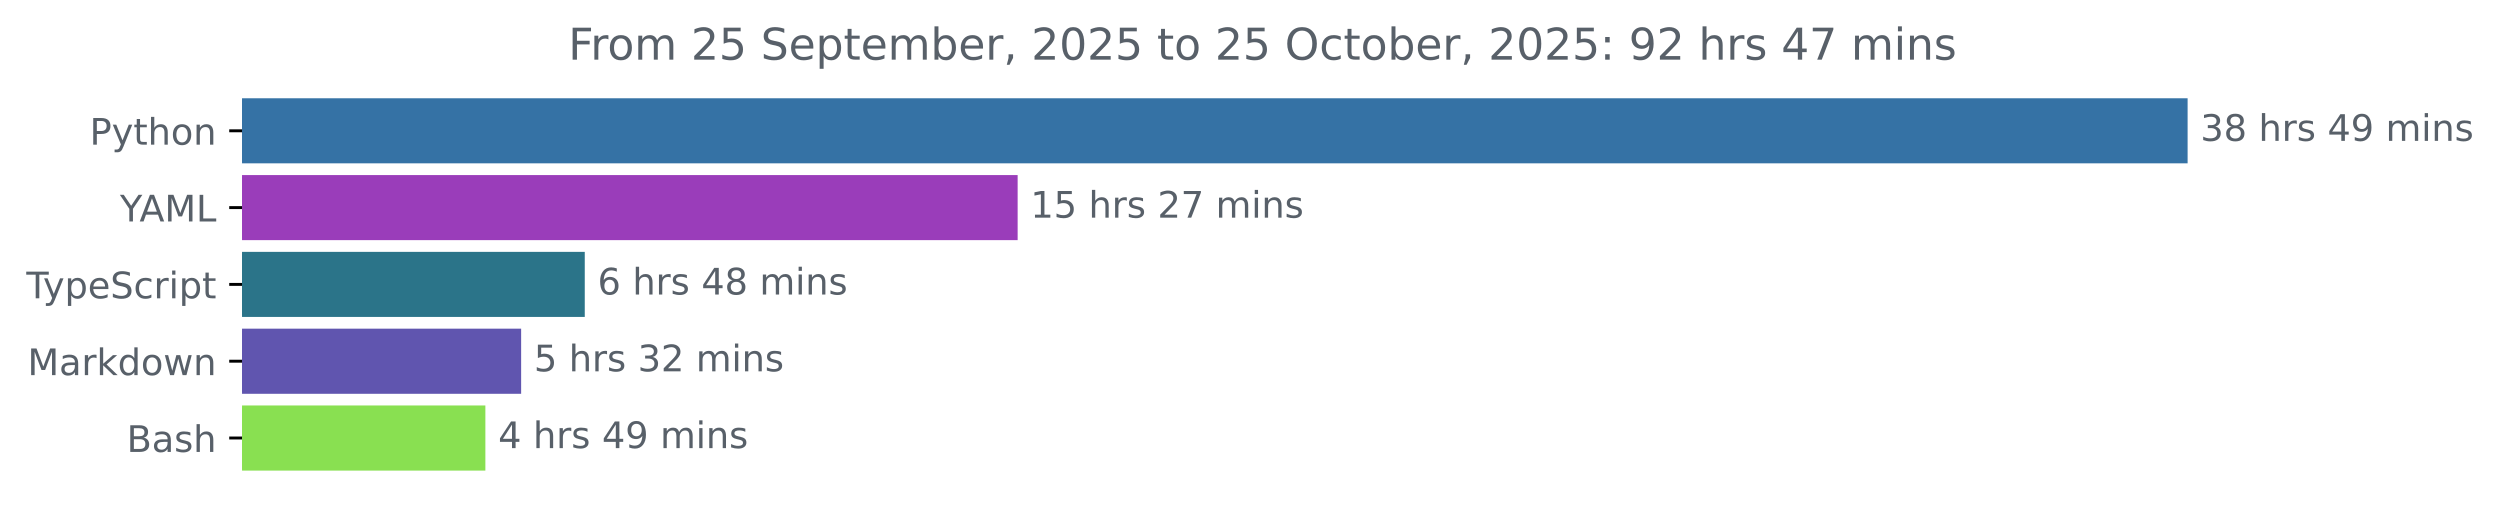
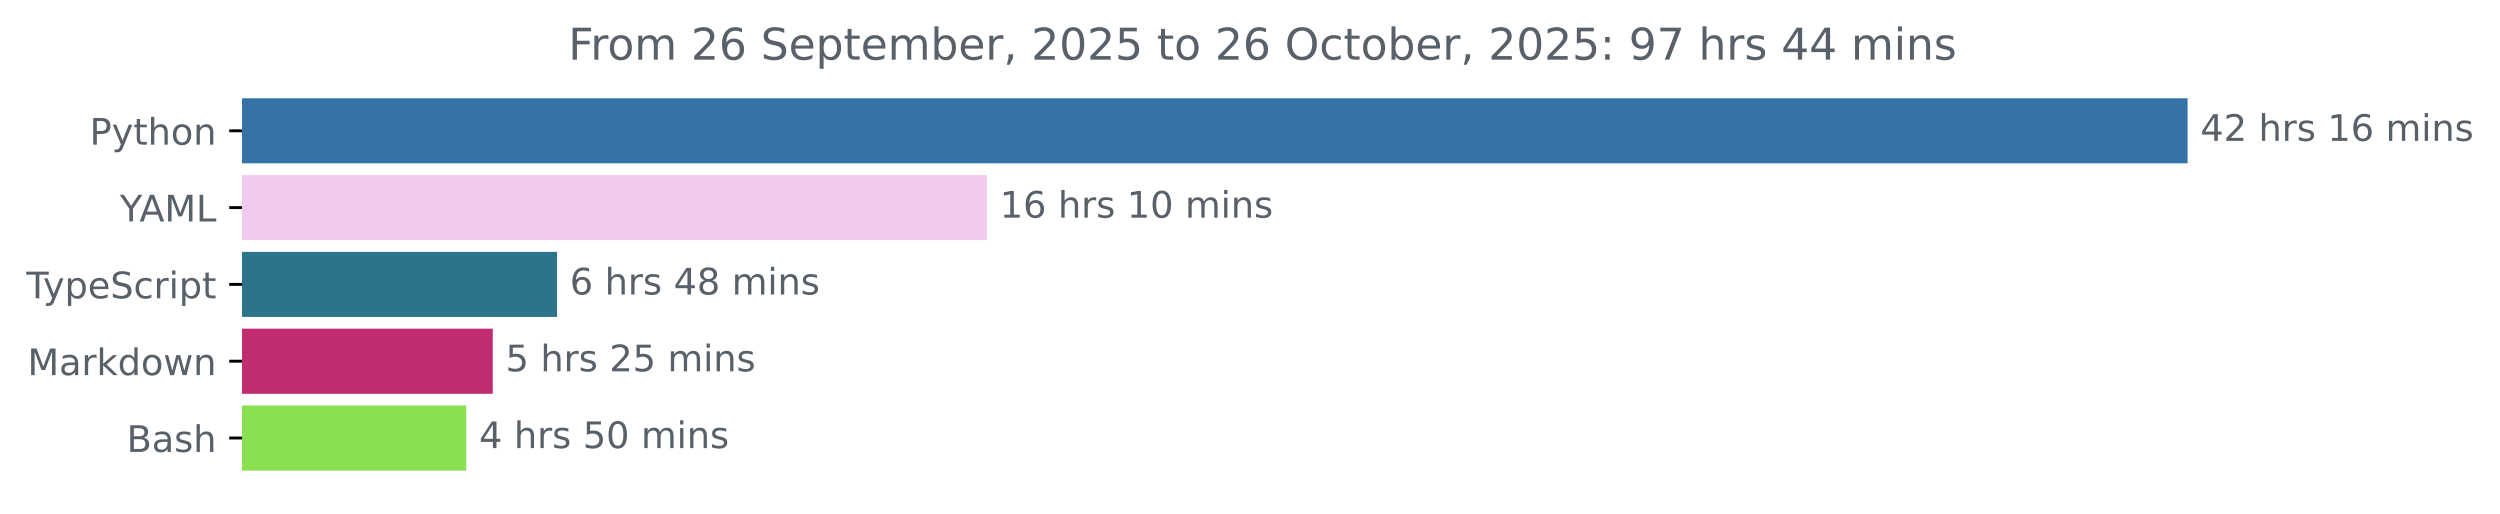
<svg xmlns="http://www.w3.org/2000/svg" xmlns:xlink="http://www.w3.org/1999/xlink" width="683.507pt" height="140.398pt" viewBox="0 0 683.507 140.398" version="1.1">
  <defs>
    <style type="text/css">*{stroke-linejoin: round; stroke-linecap: butt}</style>
  </defs>
  <g id="figure_1">
    <g id="patch_1">
      <path d="M -0 140.398  L 683.507 140.398  L 683.507 0  L -0 0  L -0 140.398  z " style="fill: none" />
    </g>
    <g id="axes_1">
      <g id="patch_2">
-         <path d="M 66.17 27.358  L 597.599 27.358  L 597.599 44.158  L 66.17 44.158  z " clip-path="url(#peee2b68e7a)" style="fill: #3572a5; stroke: #3572a5; stroke-linejoin: miter" />
+         <path d="M 66.17 27.358  L 597.599 27.358  L 597.599 44.158  L 66.17 44.158  z " clip-path="url(#pcf75deafa2)" style="fill: #3572a5; stroke: #3572a5; stroke-linejoin: miter" />
      </g>
      <g id="patch_3">
-         <path d="M 66.17 48.358  L 277.726 48.358  L 277.726 65.158  L 66.17 65.158  z " clip-path="url(#peee2b68e7a)" style="fill: #9a3dba; stroke: #9a3dba; stroke-linejoin: miter" />
+         <path d="M 66.17 48.358  L 269.356 48.358  L 269.356 65.158  L 66.17 65.158  z " clip-path="url(#pcf75deafa2)" style="fill: #f2caed; stroke: #f2caed; stroke-linejoin: miter" />
      </g>
      <g id="patch_4">
-         <path d="M 66.17 69.358  L 159.377 69.358  L 159.377 86.158  L 66.17 86.158  z " clip-path="url(#peee2b68e7a)" style="fill: #2b7489; stroke: #2b7489; stroke-linejoin: miter" />
+         <path d="M 66.17 69.358  L 151.793 69.358  L 151.793 86.158  L 66.17 86.158  z " clip-path="url(#pcf75deafa2)" style="fill: #2b7489; stroke: #2b7489; stroke-linejoin: miter" />
      </g>
      <g id="patch_5">
-         <path d="M 66.17 90.358  L 141.98 90.358  L 141.98 107.158  L 66.17 107.158  z " clip-path="url(#peee2b68e7a)" style="fill: #6055af; stroke: #6055af; stroke-linejoin: miter" />
+         <path d="M 66.17 90.358  L 134.227 90.358  L 134.227 107.158  L 66.17 107.158  z " clip-path="url(#pcf75deafa2)" style="fill: #c22c71; stroke: #c22c71; stroke-linejoin: miter" />
      </g>
      <g id="patch_6">
-         <path d="M 66.17 111.358  L 132.202 111.358  L 132.202 128.158  L 66.17 128.158  z " clip-path="url(#peee2b68e7a)" style="fill: #89e051; stroke: #89e051; stroke-linejoin: miter" />
+         <path d="M 66.17 111.358  L 126.979 111.358  L 126.979 128.158  L 66.17 128.158  z " clip-path="url(#pcf75deafa2)" style="fill: #89e051; stroke: #89e051; stroke-linejoin: miter" />
      </g>
      <g id="matplotlib.axis_1" />
      <g id="matplotlib.axis_2">
        <g id="ytick_1">
          <g id="line2d_1">
            <defs>
-               <path id="m48abce81e7" d="M 0 0  L -3.5 0  " style="stroke: #000000; stroke-width: 0.8" />
+               <path id="m9c13bd1a94" d="M 0 0  L -3.5 0  " style="stroke: #000000; stroke-width: 0.8" />
            </defs>
            <g>
-               <use xlink:href="#m48abce81e7" x="66.17" y="35.758" style="stroke: #000000; stroke-width: 0.8" />
+               <use xlink:href="#m9c13bd1a94" x="66.17" y="35.758" style="stroke: #000000; stroke-width: 0.8" />
            </g>
          </g>
          <g id="text_1">
            <g style="fill: #586069" transform="translate(24.50781 39.55734) scale(0.1 -0.1)">
              <defs>
                <path id="DejaVuSans-50" d="M 1259 4147  L 1259 2394  L 2053 2394  Q 2494 2394 2734 2622  Q 2975 2850 2975 3272  Q 2975 3691 2734 3919  Q 2494 4147 2053 4147  L 1259 4147  z M 628 4666  L 2053 4666  Q 2838 4666 3239 4311  Q 3641 3956 3641 3272  Q 3641 2581 3239 2228  Q 2838 1875 2053 1875  L 1259 1875  L 1259 0  L 628 0  L 628 4666  z " transform="scale(0.015625)" />
                <path id="DejaVuSans-79" d="M 2059 -325  Q 1816 -950 1584 -1140  Q 1353 -1331 966 -1331  L 506 -1331  L 506 -850  L 844 -850  Q 1081 -850 1212 -737  Q 1344 -625 1503 -206  L 1606 56  L 191 3500  L 800 3500  L 1894 763  L 2988 3500  L 3597 3500  L 2059 -325  z " transform="scale(0.015625)" />
                <path id="DejaVuSans-74" d="M 1172 4494  L 1172 3500  L 2356 3500  L 2356 3053  L 1172 3053  L 1172 1153  Q 1172 725 1289 603  Q 1406 481 1766 481  L 2356 481  L 2356 0  L 1766 0  Q 1100 0 847 248  Q 594 497 594 1153  L 594 3053  L 172 3053  L 172 3500  L 594 3500  L 594 4494  L 1172 4494  z " transform="scale(0.015625)" />
                <path id="DejaVuSans-68" d="M 3513 2113  L 3513 0  L 2938 0  L 2938 2094  Q 2938 2591 2744 2837  Q 2550 3084 2163 3084  Q 1697 3084 1428 2787  Q 1159 2491 1159 1978  L 1159 0  L 581 0  L 581 4863  L 1159 4863  L 1159 2956  Q 1366 3272 1645 3428  Q 1925 3584 2291 3584  Q 2894 3584 3203 3211  Q 3513 2838 3513 2113  z " transform="scale(0.015625)" />
                <path id="DejaVuSans-6f" d="M 1959 3097  Q 1497 3097 1228 2736  Q 959 2375 959 1747  Q 959 1119 1226 758  Q 1494 397 1959 397  Q 2419 397 2687 759  Q 2956 1122 2956 1747  Q 2956 2369 2687 2733  Q 2419 3097 1959 3097  z M 1959 3584  Q 2709 3584 3137 3096  Q 3566 2609 3566 1747  Q 3566 888 3137 398  Q 2709 -91 1959 -91  Q 1206 -91 779 398  Q 353 888 353 1747  Q 353 2609 779 3096  Q 1206 3584 1959 3584  z " transform="scale(0.015625)" />
                <path id="DejaVuSans-6e" d="M 3513 2113  L 3513 0  L 2938 0  L 2938 2094  Q 2938 2591 2744 2837  Q 2550 3084 2163 3084  Q 1697 3084 1428 2787  Q 1159 2491 1159 1978  L 1159 0  L 581 0  L 581 3500  L 1159 3500  L 1159 2956  Q 1366 3272 1645 3428  Q 1925 3584 2291 3584  Q 2894 3584 3203 3211  Q 3513 2838 3513 2113  z " transform="scale(0.015625)" />
              </defs>
              <use xlink:href="#DejaVuSans-50" />
              <use xlink:href="#DejaVuSans-79" x="60.303" />
              <use xlink:href="#DejaVuSans-74" x="119.482" />
              <use xlink:href="#DejaVuSans-68" x="158.691" />
              <use xlink:href="#DejaVuSans-6f" x="222.07" />
              <use xlink:href="#DejaVuSans-6e" x="283.252" />
            </g>
          </g>
        </g>
        <g id="ytick_2">
          <g id="line2d_2">
            <g>
-               <use xlink:href="#m48abce81e7" x="66.17" y="56.758" style="stroke: #000000; stroke-width: 0.8" />
+               <use xlink:href="#m9c13bd1a94" x="66.17" y="56.758" style="stroke: #000000; stroke-width: 0.8" />
            </g>
          </g>
          <g id="text_2">
            <g style="fill: #586069" transform="translate(32.79688 60.55734) scale(0.1 -0.1)">
              <defs>
                <path id="DejaVuSans-59" d="M -13 4666  L 666 4666  L 1959 2747  L 3244 4666  L 3922 4666  L 2272 2222  L 2272 0  L 1638 0  L 1638 2222  L -13 4666  z " transform="scale(0.015625)" />
                <path id="DejaVuSans-41" d="M 2188 4044  L 1331 1722  L 3047 1722  L 2188 4044  z M 1831 4666  L 2547 4666  L 4325 0  L 3669 0  L 3244 1197  L 1141 1197  L 716 0  L 50 0  L 1831 4666  z " transform="scale(0.015625)" />
                <path id="DejaVuSans-4d" d="M 628 4666  L 1569 4666  L 2759 1491  L 3956 4666  L 4897 4666  L 4897 0  L 4281 0  L 4281 4097  L 3078 897  L 2444 897  L 1241 4097  L 1241 0  L 628 0  L 628 4666  z " transform="scale(0.015625)" />
                <path id="DejaVuSans-4c" d="M 628 4666  L 1259 4666  L 1259 531  L 3531 531  L 3531 0  L 628 0  L 628 4666  z " transform="scale(0.015625)" />
              </defs>
              <use xlink:href="#DejaVuSans-59" />
              <use xlink:href="#DejaVuSans-41" x="53.334" />
              <use xlink:href="#DejaVuSans-4d" x="121.742" />
              <use xlink:href="#DejaVuSans-4c" x="208.021" />
            </g>
          </g>
        </g>
        <g id="ytick_3">
          <g id="line2d_3">
            <g>
-               <use xlink:href="#m48abce81e7" x="66.17" y="77.758" style="stroke: #000000; stroke-width: 0.8" />
+               <use xlink:href="#m9c13bd1a94" x="66.17" y="77.758" style="stroke: #000000; stroke-width: 0.8" />
            </g>
          </g>
          <g id="text_3">
            <g style="fill: #586069" transform="translate(7.2 81.55734) scale(0.1 -0.1)">
              <defs>
                <path id="DejaVuSans-54" d="M -19 4666  L 3928 4666  L 3928 4134  L 2272 4134  L 2272 0  L 1638 0  L 1638 4134  L -19 4134  L -19 4666  z " transform="scale(0.015625)" />
                <path id="DejaVuSans-70" d="M 1159 525  L 1159 -1331  L 581 -1331  L 581 3500  L 1159 3500  L 1159 2969  Q 1341 3281 1617 3432  Q 1894 3584 2278 3584  Q 2916 3584 3314 3078  Q 3713 2572 3713 1747  Q 3713 922 3314 415  Q 2916 -91 2278 -91  Q 1894 -91 1617 61  Q 1341 213 1159 525  z M 3116 1747  Q 3116 2381 2855 2742  Q 2594 3103 2138 3103  Q 1681 3103 1420 2742  Q 1159 2381 1159 1747  Q 1159 1113 1420 752  Q 1681 391 2138 391  Q 2594 391 2855 752  Q 3116 1113 3116 1747  z " transform="scale(0.015625)" />
                <path id="DejaVuSans-65" d="M 3597 1894  L 3597 1613  L 953 1613  Q 991 1019 1311 708  Q 1631 397 2203 397  Q 2534 397 2845 478  Q 3156 559 3463 722  L 3463 178  Q 3153 47 2828 -22  Q 2503 -91 2169 -91  Q 1331 -91 842 396  Q 353 884 353 1716  Q 353 2575 817 3079  Q 1281 3584 2069 3584  Q 2775 3584 3186 3129  Q 3597 2675 3597 1894  z M 3022 2063  Q 3016 2534 2758 2815  Q 2500 3097 2075 3097  Q 1594 3097 1305 2825  Q 1016 2553 972 2059  L 3022 2063  z " transform="scale(0.015625)" />
                <path id="DejaVuSans-53" d="M 3425 4513  L 3425 3897  Q 3066 4069 2747 4153  Q 2428 4238 2131 4238  Q 1616 4238 1336 4038  Q 1056 3838 1056 3469  Q 1056 3159 1242 3001  Q 1428 2844 1947 2747  L 2328 2669  Q 3034 2534 3370 2195  Q 3706 1856 3706 1288  Q 3706 609 3251 259  Q 2797 -91 1919 -91  Q 1588 -91 1214 -16  Q 841 59 441 206  L 441 856  Q 825 641 1194 531  Q 1563 422 1919 422  Q 2459 422 2753 634  Q 3047 847 3047 1241  Q 3047 1584 2836 1778  Q 2625 1972 2144 2069  L 1759 2144  Q 1053 2284 737 2584  Q 422 2884 422 3419  Q 422 4038 858 4394  Q 1294 4750 2059 4750  Q 2388 4750 2728 4690  Q 3069 4631 3425 4513  z " transform="scale(0.015625)" />
                <path id="DejaVuSans-63" d="M 3122 3366  L 3122 2828  Q 2878 2963 2633 3030  Q 2388 3097 2138 3097  Q 1578 3097 1268 2742  Q 959 2388 959 1747  Q 959 1106 1268 751  Q 1578 397 2138 397  Q 2388 397 2633 464  Q 2878 531 3122 666  L 3122 134  Q 2881 22 2623 -34  Q 2366 -91 2075 -91  Q 1284 -91 818 406  Q 353 903 353 1747  Q 353 2603 823 3093  Q 1294 3584 2113 3584  Q 2378 3584 2631 3529  Q 2884 3475 3122 3366  z " transform="scale(0.015625)" />
                <path id="DejaVuSans-72" d="M 2631 2963  Q 2534 3019 2420 3045  Q 2306 3072 2169 3072  Q 1681 3072 1420 2755  Q 1159 2438 1159 1844  L 1159 0  L 581 0  L 581 3500  L 1159 3500  L 1159 2956  Q 1341 3275 1631 3429  Q 1922 3584 2338 3584  Q 2397 3584 2469 3576  Q 2541 3569 2628 3553  L 2631 2963  z " transform="scale(0.015625)" />
                <path id="DejaVuSans-69" d="M 603 3500  L 1178 3500  L 1178 0  L 603 0  L 603 3500  z M 603 4863  L 1178 4863  L 1178 4134  L 603 4134  L 603 4863  z " transform="scale(0.015625)" />
              </defs>
              <use xlink:href="#DejaVuSans-54" />
              <use xlink:href="#DejaVuSans-79" x="45.459" />
              <use xlink:href="#DejaVuSans-70" x="104.639" />
              <use xlink:href="#DejaVuSans-65" x="168.115" />
              <use xlink:href="#DejaVuSans-53" x="229.639" />
              <use xlink:href="#DejaVuSans-63" x="293.115" />
              <use xlink:href="#DejaVuSans-72" x="348.096" />
              <use xlink:href="#DejaVuSans-69" x="389.209" />
              <use xlink:href="#DejaVuSans-70" x="416.992" />
              <use xlink:href="#DejaVuSans-74" x="480.469" />
            </g>
          </g>
        </g>
        <g id="ytick_4">
          <g id="line2d_4">
            <g>
-               <use xlink:href="#m48abce81e7" x="66.17" y="98.758" style="stroke: #000000; stroke-width: 0.8" />
+               <use xlink:href="#m9c13bd1a94" x="66.17" y="98.758" style="stroke: #000000; stroke-width: 0.8" />
            </g>
          </g>
          <g id="text_4">
            <g style="fill: #586069" transform="translate(7.529688 102.5573) scale(0.1 -0.1)">
              <defs>
                <path id="DejaVuSans-61" d="M 2194 1759  Q 1497 1759 1228 1600  Q 959 1441 959 1056  Q 959 750 1161 570  Q 1363 391 1709 391  Q 2188 391 2477 730  Q 2766 1069 2766 1631  L 2766 1759  L 2194 1759  z M 3341 1997  L 3341 0  L 2766 0  L 2766 531  Q 2569 213 2275 61  Q 1981 -91 1556 -91  Q 1019 -91 701 211  Q 384 513 384 1019  Q 384 1609 779 1909  Q 1175 2209 1959 2209  L 2766 2209  L 2766 2266  Q 2766 2663 2505 2880  Q 2244 3097 1772 3097  Q 1472 3097 1187 3025  Q 903 2953 641 2809  L 641 3341  Q 956 3463 1253 3523  Q 1550 3584 1831 3584  Q 2591 3584 2966 3190  Q 3341 2797 3341 1997  z " transform="scale(0.015625)" />
                <path id="DejaVuSans-6b" d="M 581 4863  L 1159 4863  L 1159 1991  L 2875 3500  L 3609 3500  L 1753 1863  L 3688 0  L 2938 0  L 1159 1709  L 1159 0  L 581 0  L 581 4863  z " transform="scale(0.015625)" />
                <path id="DejaVuSans-64" d="M 2906 2969  L 2906 4863  L 3481 4863  L 3481 0  L 2906 0  L 2906 525  Q 2725 213 2448 61  Q 2172 -91 1784 -91  Q 1150 -91 751 415  Q 353 922 353 1747  Q 353 2572 751 3078  Q 1150 3584 1784 3584  Q 2172 3584 2448 3432  Q 2725 3281 2906 2969  z M 947 1747  Q 947 1113 1208 752  Q 1469 391 1925 391  Q 2381 391 2643 752  Q 2906 1113 2906 1747  Q 2906 2381 2643 2742  Q 2381 3103 1925 3103  Q 1469 3103 1208 2742  Q 947 2381 947 1747  z " transform="scale(0.015625)" />
                <path id="DejaVuSans-77" d="M 269 3500  L 844 3500  L 1563 769  L 2278 3500  L 2956 3500  L 3675 769  L 4391 3500  L 4966 3500  L 4050 0  L 3372 0  L 2619 2869  L 1863 0  L 1184 0  L 269 3500  z " transform="scale(0.015625)" />
              </defs>
              <use xlink:href="#DejaVuSans-4d" />
              <use xlink:href="#DejaVuSans-61" x="86.279" />
              <use xlink:href="#DejaVuSans-72" x="147.559" />
              <use xlink:href="#DejaVuSans-6b" x="188.672" />
              <use xlink:href="#DejaVuSans-64" x="246.582" />
              <use xlink:href="#DejaVuSans-6f" x="310.059" />
              <use xlink:href="#DejaVuSans-77" x="371.24" />
              <use xlink:href="#DejaVuSans-6e" x="453.027" />
            </g>
          </g>
        </g>
        <g id="ytick_5">
          <g id="line2d_5">
            <g>
-               <use xlink:href="#m48abce81e7" x="66.17" y="119.758" style="stroke: #000000; stroke-width: 0.8" />
+               <use xlink:href="#m9c13bd1a94" x="66.17" y="119.758" style="stroke: #000000; stroke-width: 0.8" />
            </g>
          </g>
          <g id="text_5">
            <g style="fill: #586069" transform="translate(34.63437 123.5573) scale(0.1 -0.1)">
              <defs>
                <path id="DejaVuSans-42" d="M 1259 2228  L 1259 519  L 2272 519  Q 2781 519 3026 730  Q 3272 941 3272 1375  Q 3272 1813 3026 2020  Q 2781 2228 2272 2228  L 1259 2228  z M 1259 4147  L 1259 2741  L 2194 2741  Q 2656 2741 2882 2914  Q 3109 3088 3109 3444  Q 3109 3797 2882 3972  Q 2656 4147 2194 4147  L 1259 4147  z M 628 4666  L 2241 4666  Q 2963 4666 3353 4366  Q 3744 4066 3744 3513  Q 3744 3084 3544 2831  Q 3344 2578 2956 2516  Q 3422 2416 3680 2098  Q 3938 1781 3938 1306  Q 3938 681 3513 340  Q 3088 0 2303 0  L 628 0  L 628 4666  z " transform="scale(0.015625)" />
                <path id="DejaVuSans-73" d="M 2834 3397  L 2834 2853  Q 2591 2978 2328 3040  Q 2066 3103 1784 3103  Q 1356 3103 1142 2972  Q 928 2841 928 2578  Q 928 2378 1081 2264  Q 1234 2150 1697 2047  L 1894 2003  Q 2506 1872 2764 1633  Q 3022 1394 3022 966  Q 3022 478 2636 193  Q 2250 -91 1575 -91  Q 1294 -91 989 -36  Q 684 19 347 128  L 347 722  Q 666 556 975 473  Q 1284 391 1588 391  Q 1994 391 2212 530  Q 2431 669 2431 922  Q 2431 1156 2273 1281  Q 2116 1406 1581 1522  L 1381 1569  Q 847 1681 609 1914  Q 372 2147 372 2553  Q 372 3047 722 3315  Q 1072 3584 1716 3584  Q 2034 3584 2315 3537  Q 2597 3491 2834 3397  z " transform="scale(0.015625)" />
              </defs>
              <use xlink:href="#DejaVuSans-42" />
              <use xlink:href="#DejaVuSans-61" x="68.604" />
              <use xlink:href="#DejaVuSans-73" x="129.883" />
              <use xlink:href="#DejaVuSans-68" x="181.982" />
            </g>
          </g>
        </g>
      </g>
      <g id="text_6">
        <g style="fill: #586069" transform="translate(601.5989 38.5175) scale(0.1 -0.1)">
          <defs>
-             <path id="DejaVuSans-33" d="M 2597 2516  Q 3050 2419 3304 2112  Q 3559 1806 3559 1356  Q 3559 666 3084 287  Q 2609 -91 1734 -91  Q 1441 -91 1130 -33  Q 819 25 488 141  L 488 750  Q 750 597 1062 519  Q 1375 441 1716 441  Q 2309 441 2620 675  Q 2931 909 2931 1356  Q 2931 1769 2642 2001  Q 2353 2234 1838 2234  L 1294 2234  L 1294 2753  L 1863 2753  Q 2328 2753 2575 2939  Q 2822 3125 2822 3475  Q 2822 3834 2567 4026  Q 2313 4219 1838 4219  Q 1578 4219 1281 4162  Q 984 4106 628 3988  L 628 4550  Q 988 4650 1302 4700  Q 1616 4750 1894 4750  Q 2613 4750 3031 4423  Q 3450 4097 3450 3541  Q 3450 3153 3228 2886  Q 3006 2619 2597 2516  z " transform="scale(0.015625)" />
-             <path id="DejaVuSans-38" d="M 2034 2216  Q 1584 2216 1326 1975  Q 1069 1734 1069 1313  Q 1069 891 1326 650  Q 1584 409 2034 409  Q 2484 409 2743 651  Q 3003 894 3003 1313  Q 3003 1734 2745 1975  Q 2488 2216 2034 2216  z M 1403 2484  Q 997 2584 770 2862  Q 544 3141 544 3541  Q 544 4100 942 4425  Q 1341 4750 2034 4750  Q 2731 4750 3128 4425  Q 3525 4100 3525 3541  Q 3525 3141 3298 2862  Q 3072 2584 2669 2484  Q 3125 2378 3379 2068  Q 3634 1759 3634 1313  Q 3634 634 3220 271  Q 2806 -91 2034 -91  Q 1263 -91 848 271  Q 434 634 434 1313  Q 434 1759 690 2068  Q 947 2378 1403 2484  z M 1172 3481  Q 1172 3119 1398 2916  Q 1625 2713 2034 2713  Q 2441 2713 2670 2916  Q 2900 3119 2900 3481  Q 2900 3844 2670 4047  Q 2441 4250 2034 4250  Q 1625 4250 1398 4047  Q 1172 3844 1172 3481  z " transform="scale(0.015625)" />
+             <path id="DejaVuSans-34" d="M 2419 4116  L 825 1625  L 2419 1625  L 2419 4116  z M 2253 4666  L 3047 4666  L 3047 1625  L 3713 1625  L 3713 1100  L 3047 1100  L 3047 0  L 2419 0  L 2419 1100  L 313 1100  L 313 1709  L 2253 4666  z " transform="scale(0.015625)" />
+             <path id="DejaVuSans-32" d="M 1228 531  L 3431 531  L 3431 0  L 469 0  L 469 531  Q 828 903 1448 1529  Q 2069 2156 2228 2338  Q 2531 2678 2651 2914  Q 2772 3150 2772 3378  Q 2772 3750 2511 3984  Q 2250 4219 1831 4219  Q 1534 4219 1204 4116  Q 875 4013 500 3803  L 500 4441  Q 881 4594 1212 4672  Q 1544 4750 1819 4750  Q 2544 4750 2975 4387  Q 3406 4025 3406 3419  Q 3406 3131 3298 2873  Q 3191 2616 2906 2266  Q 2828 2175 2409 1742  Q 1991 1309 1228 531  z " transform="scale(0.015625)" />
            <path id="DejaVuSans-20" transform="scale(0.015625)" />
-             <path id="DejaVuSans-34" d="M 2419 4116  L 825 1625  L 2419 1625  L 2419 4116  z M 2253 4666  L 3047 4666  L 3047 1625  L 3713 1625  L 3713 1100  L 3047 1100  L 3047 0  L 2419 0  L 2419 1100  L 313 1100  L 313 1709  L 2253 4666  z " transform="scale(0.015625)" />
-             <path id="DejaVuSans-39" d="M 703 97  L 703 672  Q 941 559 1184 500  Q 1428 441 1663 441  Q 2288 441 2617 861  Q 2947 1281 2994 2138  Q 2813 1869 2534 1725  Q 2256 1581 1919 1581  Q 1219 1581 811 2004  Q 403 2428 403 3163  Q 403 3881 828 4315  Q 1253 4750 1959 4750  Q 2769 4750 3195 4129  Q 3622 3509 3622 2328  Q 3622 1225 3098 567  Q 2575 -91 1691 -91  Q 1453 -91 1209 -44  Q 966 3 703 97  z M 1959 2075  Q 2384 2075 2632 2365  Q 2881 2656 2881 3163  Q 2881 3666 2632 3958  Q 2384 4250 1959 4250  Q 1534 4250 1286 3958  Q 1038 3666 1038 3163  Q 1038 2656 1286 2365  Q 1534 2075 1959 2075  z " transform="scale(0.015625)" />
+             <path id="DejaVuSans-31" d="M 794 531  L 1825 531  L 1825 4091  L 703 3866  L 703 4441  L 1819 4666  L 2450 4666  L 2450 531  L 3481 531  L 3481 0  L 794 0  L 794 531  z " transform="scale(0.015625)" />
+             <path id="DejaVuSans-36" d="M 2113 2584  Q 1688 2584 1439 2293  Q 1191 2003 1191 1497  Q 1191 994 1439 701  Q 1688 409 2113 409  Q 2538 409 2786 701  Q 3034 994 3034 1497  Q 3034 2003 2786 2293  Q 2538 2584 2113 2584  z M 3366 4563  L 3366 3988  Q 3128 4100 2886 4159  Q 2644 4219 2406 4219  Q 1781 4219 1451 3797  Q 1122 3375 1075 2522  Q 1259 2794 1537 2939  Q 1816 3084 2150 3084  Q 2853 3084 3261 2657  Q 3669 2231 3669 1497  Q 3669 778 3244 343  Q 2819 -91 2113 -91  Q 1303 -91 875 529  Q 447 1150 447 2328  Q 447 3434 972 4092  Q 1497 4750 2381 4750  Q 2619 4750 2861 4703  Q 3103 4656 3366 4563  z " transform="scale(0.015625)" />
            <path id="DejaVuSans-6d" d="M 3328 2828  Q 3544 3216 3844 3400  Q 4144 3584 4550 3584  Q 5097 3584 5394 3201  Q 5691 2819 5691 2113  L 5691 0  L 5113 0  L 5113 2094  Q 5113 2597 4934 2840  Q 4756 3084 4391 3084  Q 3944 3084 3684 2787  Q 3425 2491 3425 1978  L 3425 0  L 2847 0  L 2847 2094  Q 2847 2600 2669 2842  Q 2491 3084 2119 3084  Q 1678 3084 1418 2786  Q 1159 2488 1159 1978  L 1159 0  L 581 0  L 581 3500  L 1159 3500  L 1159 2956  Q 1356 3278 1631 3431  Q 1906 3584 2284 3584  Q 2666 3584 2933 3390  Q 3200 3197 3328 2828  z " transform="scale(0.015625)" />
          </defs>
-           <use xlink:href="#DejaVuSans-33" />
-           <use xlink:href="#DejaVuSans-38" x="63.623" />
+           <use xlink:href="#DejaVuSans-34" />
+           <use xlink:href="#DejaVuSans-32" x="63.623" />
          <use xlink:href="#DejaVuSans-20" x="127.246" />
          <use xlink:href="#DejaVuSans-68" x="159.033" />
          <use xlink:href="#DejaVuSans-72" x="222.412" />
          <use xlink:href="#DejaVuSans-73" x="263.525" />
          <use xlink:href="#DejaVuSans-20" x="315.625" />
-           <use xlink:href="#DejaVuSans-34" x="347.412" />
-           <use xlink:href="#DejaVuSans-39" x="411.035" />
+           <use xlink:href="#DejaVuSans-31" x="347.412" />
+           <use xlink:href="#DejaVuSans-36" x="411.035" />
          <use xlink:href="#DejaVuSans-20" x="474.658" />
          <use xlink:href="#DejaVuSans-6d" x="506.445" />
          <use xlink:href="#DejaVuSans-69" x="603.857" />
          <use xlink:href="#DejaVuSans-6e" x="631.641" />
          <use xlink:href="#DejaVuSans-73" x="695.02" />
        </g>
      </g>
      <g id="text_7">
-         <g style="fill: #586069" transform="translate(281.7259 59.5175) scale(0.1 -0.1)">
-           <defs>
-             <path id="DejaVuSans-31" d="M 794 531  L 1825 531  L 1825 4091  L 703 3866  L 703 4441  L 1819 4666  L 2450 4666  L 2450 531  L 3481 531  L 3481 0  L 794 0  L 794 531  z " transform="scale(0.015625)" />
-             <path id="DejaVuSans-35" d="M 691 4666  L 3169 4666  L 3169 4134  L 1269 4134  L 1269 2991  Q 1406 3038 1543 3061  Q 1681 3084 1819 3084  Q 2600 3084 3056 2656  Q 3513 2228 3513 1497  Q 3513 744 3044 326  Q 2575 -91 1722 -91  Q 1428 -91 1123 -41  Q 819 9 494 109  L 494 744  Q 775 591 1075 516  Q 1375 441 1709 441  Q 2250 441 2565 725  Q 2881 1009 2881 1497  Q 2881 1984 2565 2268  Q 2250 2553 1709 2553  Q 1456 2553 1204 2497  Q 953 2441 691 2322  L 691 4666  z " transform="scale(0.015625)" />
-             <path id="DejaVuSans-32" d="M 1228 531  L 3431 531  L 3431 0  L 469 0  L 469 531  Q 828 903 1448 1529  Q 2069 2156 2228 2338  Q 2531 2678 2651 2914  Q 2772 3150 2772 3378  Q 2772 3750 2511 3984  Q 2250 4219 1831 4219  Q 1534 4219 1204 4116  Q 875 4013 500 3803  L 500 4441  Q 881 4594 1212 4672  Q 1544 4750 1819 4750  Q 2544 4750 2975 4387  Q 3406 4025 3406 3419  Q 3406 3131 3298 2873  Q 3191 2616 2906 2266  Q 2828 2175 2409 1742  Q 1991 1309 1228 531  z " transform="scale(0.015625)" />
-             <path id="DejaVuSans-37" d="M 525 4666  L 3525 4666  L 3525 4397  L 1831 0  L 1172 0  L 2766 4134  L 525 4134  L 525 4666  z " transform="scale(0.015625)" />
+         <g style="fill: #586069" transform="translate(273.3564 59.5175) scale(0.1 -0.1)">
+           <defs>
+             <path id="DejaVuSans-30" d="M 2034 4250  Q 1547 4250 1301 3770  Q 1056 3291 1056 2328  Q 1056 1369 1301 889  Q 1547 409 2034 409  Q 2525 409 2770 889  Q 3016 1369 3016 2328  Q 3016 3291 2770 3770  Q 2525 4250 2034 4250  z M 2034 4750  Q 2819 4750 3233 4129  Q 3647 3509 3647 2328  Q 3647 1150 3233 529  Q 2819 -91 2034 -91  Q 1250 -91 836 529  Q 422 1150 422 2328  Q 422 3509 836 4129  Q 1250 4750 2034 4750  z " transform="scale(0.015625)" />
          </defs>
          <use xlink:href="#DejaVuSans-31" />
-           <use xlink:href="#DejaVuSans-35" x="63.623" />
+           <use xlink:href="#DejaVuSans-36" x="63.623" />
          <use xlink:href="#DejaVuSans-20" x="127.246" />
          <use xlink:href="#DejaVuSans-68" x="159.033" />
          <use xlink:href="#DejaVuSans-72" x="222.412" />
          <use xlink:href="#DejaVuSans-73" x="263.525" />
          <use xlink:href="#DejaVuSans-20" x="315.625" />
-           <use xlink:href="#DejaVuSans-32" x="347.412" />
-           <use xlink:href="#DejaVuSans-37" x="411.035" />
+           <use xlink:href="#DejaVuSans-31" x="347.412" />
+           <use xlink:href="#DejaVuSans-30" x="411.035" />
          <use xlink:href="#DejaVuSans-20" x="474.658" />
          <use xlink:href="#DejaVuSans-6d" x="506.445" />
          <use xlink:href="#DejaVuSans-69" x="603.857" />
          <use xlink:href="#DejaVuSans-6e" x="631.641" />
          <use xlink:href="#DejaVuSans-73" x="695.02" />
        </g>
      </g>
      <g id="text_8">
-         <g style="fill: #586069" transform="translate(163.3767 80.5175) scale(0.1 -0.1)">
-           <defs>
-             <path id="DejaVuSans-36" d="M 2113 2584  Q 1688 2584 1439 2293  Q 1191 2003 1191 1497  Q 1191 994 1439 701  Q 1688 409 2113 409  Q 2538 409 2786 701  Q 3034 994 3034 1497  Q 3034 2003 2786 2293  Q 2538 2584 2113 2584  z M 3366 4563  L 3366 3988  Q 3128 4100 2886 4159  Q 2644 4219 2406 4219  Q 1781 4219 1451 3797  Q 1122 3375 1075 2522  Q 1259 2794 1537 2939  Q 1816 3084 2150 3084  Q 2853 3084 3261 2657  Q 3669 2231 3669 1497  Q 3669 778 3244 343  Q 2819 -91 2113 -91  Q 1303 -91 875 529  Q 447 1150 447 2328  Q 447 3434 972 4092  Q 1497 4750 2381 4750  Q 2619 4750 2861 4703  Q 3103 4656 3366 4563  z " transform="scale(0.015625)" />
+         <g style="fill: #586069" transform="translate(155.7935 80.5175) scale(0.1 -0.1)">
+           <defs>
+             <path id="DejaVuSans-38" d="M 2034 2216  Q 1584 2216 1326 1975  Q 1069 1734 1069 1313  Q 1069 891 1326 650  Q 1584 409 2034 409  Q 2484 409 2743 651  Q 3003 894 3003 1313  Q 3003 1734 2745 1975  Q 2488 2216 2034 2216  z M 1403 2484  Q 997 2584 770 2862  Q 544 3141 544 3541  Q 544 4100 942 4425  Q 1341 4750 2034 4750  Q 2731 4750 3128 4425  Q 3525 4100 3525 3541  Q 3525 3141 3298 2862  Q 3072 2584 2669 2484  Q 3125 2378 3379 2068  Q 3634 1759 3634 1313  Q 3634 634 3220 271  Q 2806 -91 2034 -91  Q 1263 -91 848 271  Q 434 634 434 1313  Q 434 1759 690 2068  Q 947 2378 1403 2484  z M 1172 3481  Q 1172 3119 1398 2916  Q 1625 2713 2034 2713  Q 2441 2713 2670 2916  Q 2900 3119 2900 3481  Q 2900 3844 2670 4047  Q 2441 4250 2034 4250  Q 1625 4250 1398 4047  Q 1172 3844 1172 3481  z " transform="scale(0.015625)" />
          </defs>
          <use xlink:href="#DejaVuSans-36" />
          <use xlink:href="#DejaVuSans-20" x="63.623" />
          <use xlink:href="#DejaVuSans-68" x="95.41" />
          <use xlink:href="#DejaVuSans-72" x="158.789" />
          <use xlink:href="#DejaVuSans-73" x="199.902" />
          <use xlink:href="#DejaVuSans-20" x="252.002" />
          <use xlink:href="#DejaVuSans-34" x="283.789" />
          <use xlink:href="#DejaVuSans-38" x="347.412" />
          <use xlink:href="#DejaVuSans-20" x="411.035" />
          <use xlink:href="#DejaVuSans-6d" x="442.822" />
          <use xlink:href="#DejaVuSans-69" x="540.234" />
          <use xlink:href="#DejaVuSans-6e" x="568.018" />
          <use xlink:href="#DejaVuSans-73" x="631.396" />
        </g>
      </g>
      <g id="text_9">
-         <g style="fill: #586069" transform="translate(145.9798 101.5175) scale(0.1 -0.1)">
+         <g style="fill: #586069" transform="translate(138.2266 101.5175) scale(0.1 -0.1)">
+           <defs>
+             <path id="DejaVuSans-35" d="M 691 4666  L 3169 4666  L 3169 4134  L 1269 4134  L 1269 2991  Q 1406 3038 1543 3061  Q 1681 3084 1819 3084  Q 2600 3084 3056 2656  Q 3513 2228 3513 1497  Q 3513 744 3044 326  Q 2575 -91 1722 -91  Q 1428 -91 1123 -41  Q 819 9 494 109  L 494 744  Q 775 591 1075 516  Q 1375 441 1709 441  Q 2250 441 2565 725  Q 2881 1009 2881 1497  Q 2881 1984 2565 2268  Q 2250 2553 1709 2553  Q 1456 2553 1204 2497  Q 953 2441 691 2322  L 691 4666  z " transform="scale(0.015625)" />
+           </defs>
          <use xlink:href="#DejaVuSans-35" />
          <use xlink:href="#DejaVuSans-20" x="63.623" />
          <use xlink:href="#DejaVuSans-68" x="95.41" />
          <use xlink:href="#DejaVuSans-72" x="158.789" />
          <use xlink:href="#DejaVuSans-73" x="199.902" />
          <use xlink:href="#DejaVuSans-20" x="252.002" />
-           <use xlink:href="#DejaVuSans-33" x="283.789" />
-           <use xlink:href="#DejaVuSans-32" x="347.412" />
+           <use xlink:href="#DejaVuSans-32" x="283.789" />
+           <use xlink:href="#DejaVuSans-35" x="347.412" />
          <use xlink:href="#DejaVuSans-20" x="411.035" />
          <use xlink:href="#DejaVuSans-6d" x="442.822" />
          <use xlink:href="#DejaVuSans-69" x="540.234" />
          <use xlink:href="#DejaVuSans-6e" x="568.018" />
          <use xlink:href="#DejaVuSans-73" x="631.396" />
        </g>
      </g>
      <g id="text_10">
-         <g style="fill: #586069" transform="translate(136.2021 122.5175) scale(0.1 -0.1)">
+         <g style="fill: #586069" transform="translate(130.9787 122.5175) scale(0.1 -0.1)">
          <use xlink:href="#DejaVuSans-34" />
          <use xlink:href="#DejaVuSans-20" x="63.623" />
          <use xlink:href="#DejaVuSans-68" x="95.41" />
          <use xlink:href="#DejaVuSans-72" x="158.789" />
          <use xlink:href="#DejaVuSans-73" x="199.902" />
          <use xlink:href="#DejaVuSans-20" x="252.002" />
-           <use xlink:href="#DejaVuSans-34" x="283.789" />
-           <use xlink:href="#DejaVuSans-39" x="347.412" />
+           <use xlink:href="#DejaVuSans-35" x="283.789" />
+           <use xlink:href="#DejaVuSans-30" x="347.412" />
          <use xlink:href="#DejaVuSans-20" x="411.035" />
          <use xlink:href="#DejaVuSans-6d" x="442.822" />
          <use xlink:href="#DejaVuSans-69" x="540.234" />
          <use xlink:href="#DejaVuSans-6e" x="568.018" />
          <use xlink:href="#DejaVuSans-73" x="631.396" />
        </g>
      </g>
      <g id="text_11">
        <g style="fill: #586069" transform="translate(155.38 16.31812) scale(0.12 -0.12)">
          <defs>
            <path id="DejaVuSans-46" d="M 628 4666  L 3309 4666  L 3309 4134  L 1259 4134  L 1259 2759  L 3109 2759  L 3109 2228  L 1259 2228  L 1259 0  L 628 0  L 628 4666  z " transform="scale(0.015625)" />
            <path id="DejaVuSans-62" d="M 3116 1747  Q 3116 2381 2855 2742  Q 2594 3103 2138 3103  Q 1681 3103 1420 2742  Q 1159 2381 1159 1747  Q 1159 1113 1420 752  Q 1681 391 2138 391  Q 2594 391 2855 752  Q 3116 1113 3116 1747  z M 1159 2969  Q 1341 3281 1617 3432  Q 1894 3584 2278 3584  Q 2916 3584 3314 3078  Q 3713 2572 3713 1747  Q 3713 922 3314 415  Q 2916 -91 2278 -91  Q 1894 -91 1617 61  Q 1341 213 1159 525  L 1159 0  L 581 0  L 581 4863  L 1159 4863  L 1159 2969  z " transform="scale(0.015625)" />
            <path id="DejaVuSans-2c" d="M 750 794  L 1409 794  L 1409 256  L 897 -744  L 494 -744  L 750 256  L 750 794  z " transform="scale(0.015625)" />
-             <path id="DejaVuSans-30" d="M 2034 4250  Q 1547 4250 1301 3770  Q 1056 3291 1056 2328  Q 1056 1369 1301 889  Q 1547 409 2034 409  Q 2525 409 2770 889  Q 3016 1369 3016 2328  Q 3016 3291 2770 3770  Q 2525 4250 2034 4250  z M 2034 4750  Q 2819 4750 3233 4129  Q 3647 3509 3647 2328  Q 3647 1150 3233 529  Q 2819 -91 2034 -91  Q 1250 -91 836 529  Q 422 1150 422 2328  Q 422 3509 836 4129  Q 1250 4750 2034 4750  z " transform="scale(0.015625)" />
            <path id="DejaVuSans-4f" d="M 2522 4238  Q 1834 4238 1429 3725  Q 1025 3213 1025 2328  Q 1025 1447 1429 934  Q 1834 422 2522 422  Q 3209 422 3611 934  Q 4013 1447 4013 2328  Q 4013 3213 3611 3725  Q 3209 4238 2522 4238  z M 2522 4750  Q 3503 4750 4090 4092  Q 4678 3434 4678 2328  Q 4678 1225 4090 567  Q 3503 -91 2522 -91  Q 1538 -91 948 565  Q 359 1222 359 2328  Q 359 3434 948 4092  Q 1538 4750 2522 4750  z " transform="scale(0.015625)" />
            <path id="DejaVuSans-3a" d="M 750 794  L 1409 794  L 1409 0  L 750 0  L 750 794  z M 750 3309  L 1409 3309  L 1409 2516  L 750 2516  L 750 3309  z " transform="scale(0.015625)" />
+             <path id="DejaVuSans-39" d="M 703 97  L 703 672  Q 941 559 1184 500  Q 1428 441 1663 441  Q 2288 441 2617 861  Q 2947 1281 2994 2138  Q 2813 1869 2534 1725  Q 2256 1581 1919 1581  Q 1219 1581 811 2004  Q 403 2428 403 3163  Q 403 3881 828 4315  Q 1253 4750 1959 4750  Q 2769 4750 3195 4129  Q 3622 3509 3622 2328  Q 3622 1225 3098 567  Q 2575 -91 1691 -91  Q 1453 -91 1209 -44  Q 966 3 703 97  z M 1959 2075  Q 2384 2075 2632 2365  Q 2881 2656 2881 3163  Q 2881 3666 2632 3958  Q 2384 4250 1959 4250  Q 1534 4250 1286 3958  Q 1038 3666 1038 3163  Q 1038 2656 1286 2365  Q 1534 2075 1959 2075  z " transform="scale(0.015625)" />
+             <path id="DejaVuSans-37" d="M 525 4666  L 3525 4666  L 3525 4397  L 1831 0  L 1172 0  L 2766 4134  L 525 4134  L 525 4666  z " transform="scale(0.015625)" />
          </defs>
          <use xlink:href="#DejaVuSans-46" />
          <use xlink:href="#DejaVuSans-72" x="50.27" />
          <use xlink:href="#DejaVuSans-6f" x="89.133" />
          <use xlink:href="#DejaVuSans-6d" x="150.314" />
          <use xlink:href="#DejaVuSans-20" x="247.727" />
          <use xlink:href="#DejaVuSans-32" x="279.514" />
-           <use xlink:href="#DejaVuSans-35" x="343.137" />
+           <use xlink:href="#DejaVuSans-36" x="343.137" />
          <use xlink:href="#DejaVuSans-20" x="406.76" />
          <use xlink:href="#DejaVuSans-53" x="438.547" />
          <use xlink:href="#DejaVuSans-65" x="502.023" />
          <use xlink:href="#DejaVuSans-70" x="563.547" />
          <use xlink:href="#DejaVuSans-74" x="627.023" />
          <use xlink:href="#DejaVuSans-65" x="666.232" />
          <use xlink:href="#DejaVuSans-6d" x="727.756" />
          <use xlink:href="#DejaVuSans-62" x="825.168" />
          <use xlink:href="#DejaVuSans-65" x="888.645" />
          <use xlink:href="#DejaVuSans-72" x="950.168" />
          <use xlink:href="#DejaVuSans-2c" x="991.281" />
          <use xlink:href="#DejaVuSans-20" x="1023.068" />
          <use xlink:href="#DejaVuSans-32" x="1054.855" />
          <use xlink:href="#DejaVuSans-30" x="1118.479" />
          <use xlink:href="#DejaVuSans-32" x="1182.102" />
          <use xlink:href="#DejaVuSans-35" x="1245.725" />
          <use xlink:href="#DejaVuSans-20" x="1309.348" />
          <use xlink:href="#DejaVuSans-74" x="1341.135" />
          <use xlink:href="#DejaVuSans-6f" x="1380.344" />
          <use xlink:href="#DejaVuSans-20" x="1441.525" />
          <use xlink:href="#DejaVuSans-32" x="1473.312" />
-           <use xlink:href="#DejaVuSans-35" x="1536.936" />
+           <use xlink:href="#DejaVuSans-36" x="1536.936" />
          <use xlink:href="#DejaVuSans-20" x="1600.559" />
          <use xlink:href="#DejaVuSans-4f" x="1632.346" />
          <use xlink:href="#DejaVuSans-63" x="1711.057" />
          <use xlink:href="#DejaVuSans-74" x="1766.037" />
          <use xlink:href="#DejaVuSans-6f" x="1805.246" />
          <use xlink:href="#DejaVuSans-62" x="1866.428" />
          <use xlink:href="#DejaVuSans-65" x="1929.904" />
          <use xlink:href="#DejaVuSans-72" x="1991.428" />
          <use xlink:href="#DejaVuSans-2c" x="2032.541" />
          <use xlink:href="#DejaVuSans-20" x="2064.328" />
          <use xlink:href="#DejaVuSans-32" x="2096.115" />
          <use xlink:href="#DejaVuSans-30" x="2159.738" />
          <use xlink:href="#DejaVuSans-32" x="2223.361" />
          <use xlink:href="#DejaVuSans-35" x="2286.984" />
          <use xlink:href="#DejaVuSans-3a" x="2350.607" />
          <use xlink:href="#DejaVuSans-20" x="2384.299" />
          <use xlink:href="#DejaVuSans-39" x="2416.086" />
-           <use xlink:href="#DejaVuSans-32" x="2479.709" />
+           <use xlink:href="#DejaVuSans-37" x="2479.709" />
          <use xlink:href="#DejaVuSans-20" x="2543.332" />
          <use xlink:href="#DejaVuSans-68" x="2575.119" />
          <use xlink:href="#DejaVuSans-72" x="2638.498" />
          <use xlink:href="#DejaVuSans-73" x="2679.611" />
          <use xlink:href="#DejaVuSans-20" x="2731.711" />
          <use xlink:href="#DejaVuSans-34" x="2763.498" />
-           <use xlink:href="#DejaVuSans-37" x="2827.121" />
+           <use xlink:href="#DejaVuSans-34" x="2827.121" />
          <use xlink:href="#DejaVuSans-20" x="2890.744" />
          <use xlink:href="#DejaVuSans-6d" x="2922.531" />
          <use xlink:href="#DejaVuSans-69" x="3019.943" />
          <use xlink:href="#DejaVuSans-6e" x="3047.727" />
          <use xlink:href="#DejaVuSans-73" x="3111.105" />
        </g>
      </g>
    </g>
  </g>
  <defs>
-     <clipPath id="peee2b68e7a">
+     <clipPath id="pcf75deafa2">
      <rect x="66.17" y="22.318" width="558" height="110.88" />
    </clipPath>
  </defs>
</svg>
